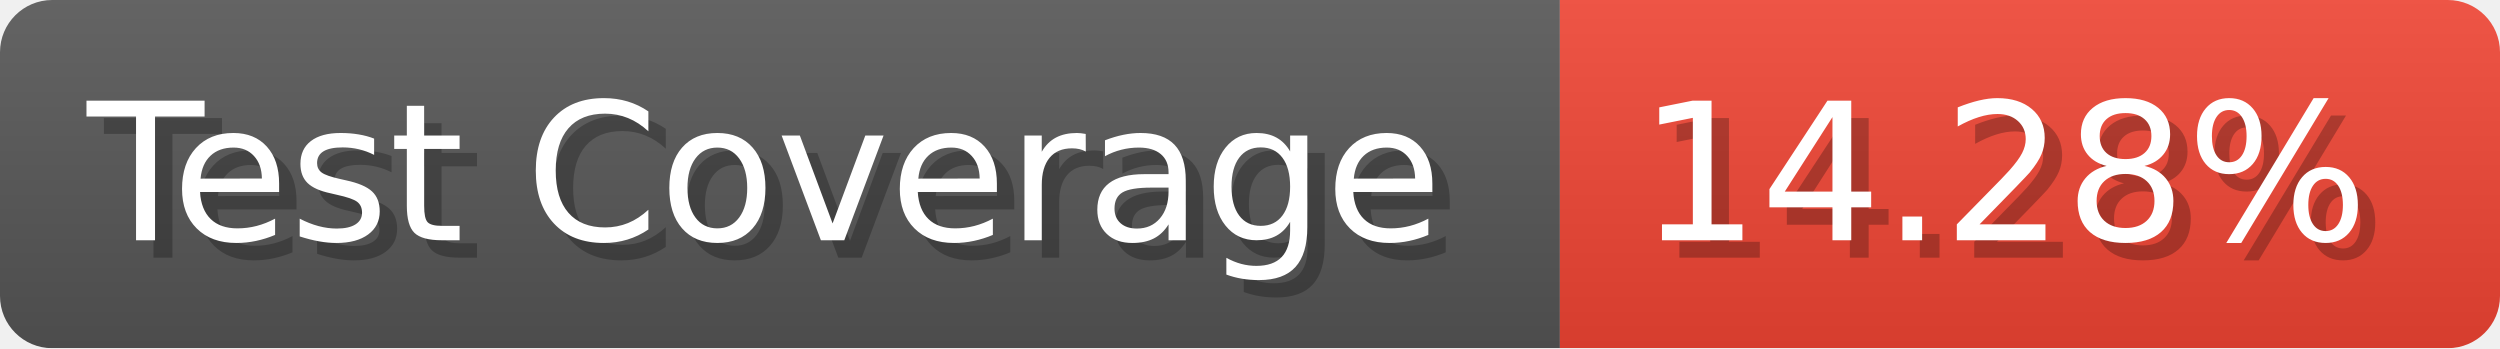
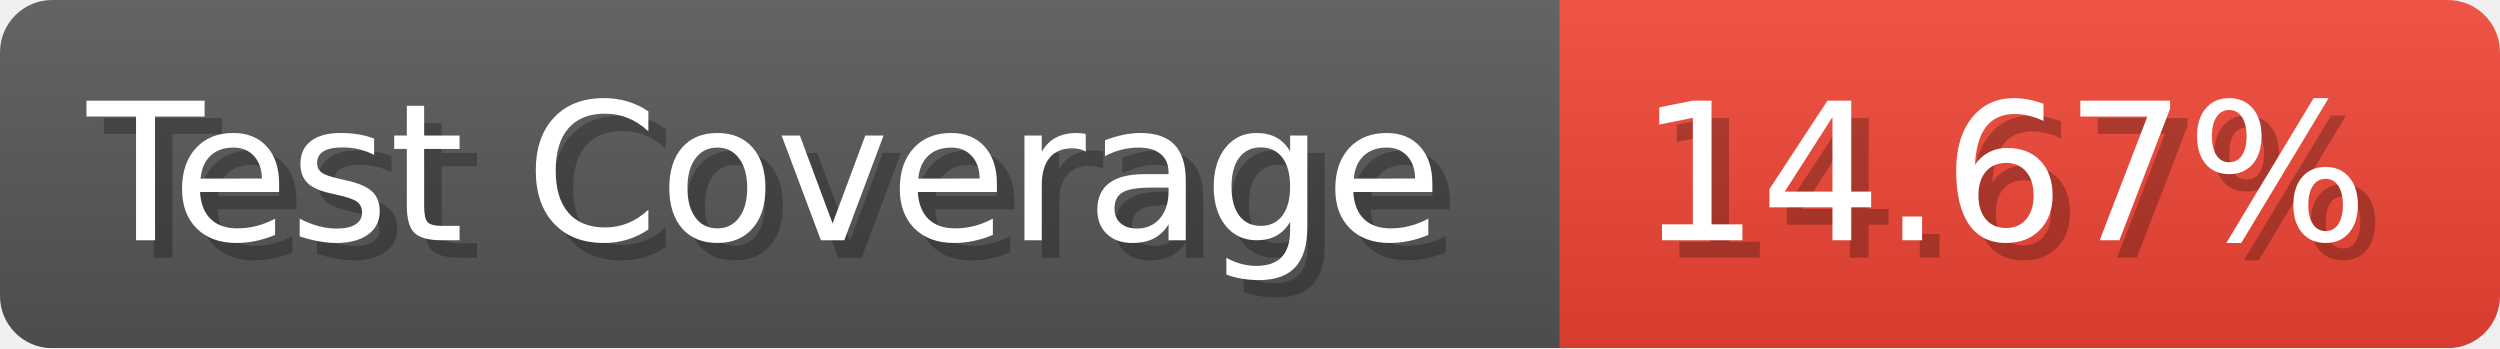
- <svg xmlns="http://www.w3.org/2000/svg" width="143.6" height="20" viewBox="0 0 1436 200" role="img" aria-label="Test Coverage: 14.28%">
+ <svg xmlns="http://www.w3.org/2000/svg" width="143.6" height="20" viewBox="0 0 1436 200" role="img" aria-label="Test Coverage: 14.67%">
  <linearGradient id="a" x2="0" y2="100%">
    <stop offset="0" stop-opacity=".1" stop-color="#EEE" />
    <stop offset="1" stop-opacity=".1" />
  </linearGradient>
  <mask id="m">
    <rect width="1436" height="200" rx="30" fill="#FFF" />
  </mask>
  <g mask="url(#m)">
    <rect width="896" height="200" fill="#555" />
    <rect width="540" height="200" fill="#E43" x="896" />
    <rect width="1436" height="200" fill="url(#a)" />
  </g>
  <g aria-hidden="true" fill="#fff" text-anchor="start" font-family="Verdana,DejaVu Sans,sans-serif" font-size="110">
    <text x="60" y="148" textLength="796" fill="#000" opacity="0.25">Test Coverage</text>
    <text x="50" y="138" textLength="796">Test Coverage</text>
-     <text x="951" y="148" textLength="440" fill="#000" opacity="0.25">14.28%</text>
-     <text x="941" y="138" textLength="440">14.28%</text>
+     <text x="951" y="148" textLength="440" fill="#000" opacity="0.25">14.67%</text>
+     <text x="941" y="138" textLength="440">14.67%</text>
  </g>
</svg>
